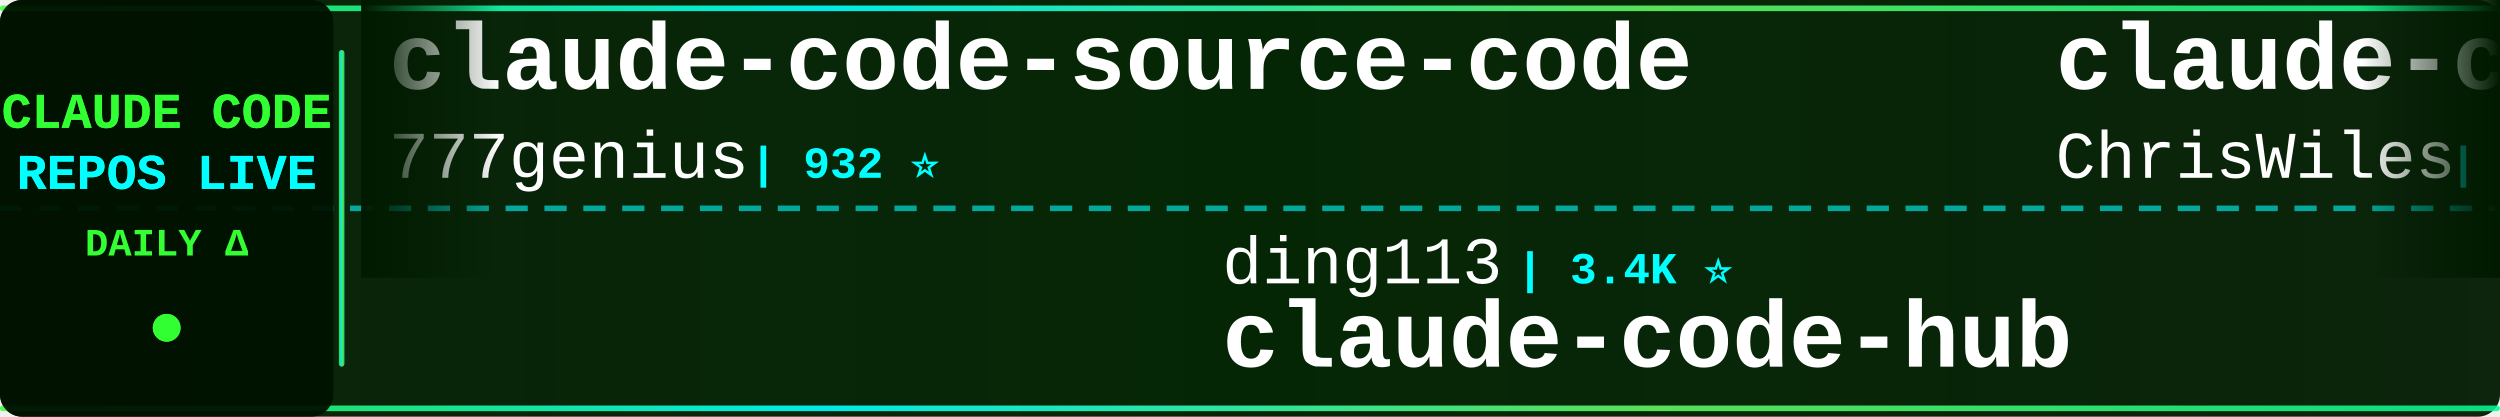
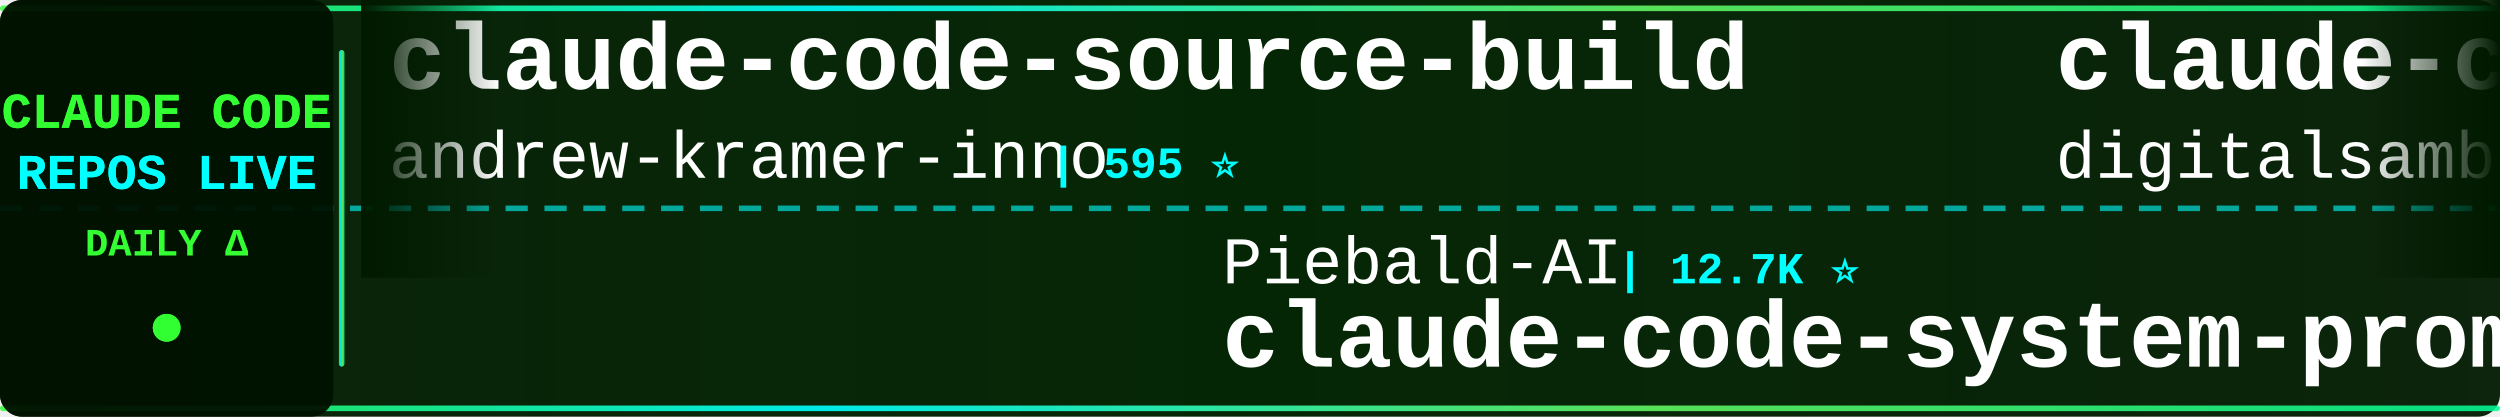
<svg xmlns="http://www.w3.org/2000/svg" width="900" height="150">
  <defs>
    <linearGradient id="tickerBg" x1="0%" y1="0%" x2="100%" y2="0%">
      <stop offset="0%" style="stop-color:#001a00;stop-opacity:0.95" />
      <stop offset="50%" style="stop-color:#002200;stop-opacity:0.98" />
      <stop offset="100%" style="stop-color:#001a00;stop-opacity:0.95" />
    </linearGradient>
    <linearGradient id="borderGrad" x1="0%" y1="0%" x2="100%" y2="0%">
      <stop offset="0%" style="stop-color:#33ff33;stop-opacity:0.85">
        <animate attributeName="stop-opacity" values="0.85;1;0.85" dur="2s" repeatCount="indefinite" />
      </stop>
      <stop offset="33%" style="stop-color:#00ffff;stop-opacity:0.9">
        <animate attributeName="stop-opacity" values="0.9;1;0.9" dur="2.2s" repeatCount="indefinite" />
      </stop>
      <stop offset="66%" style="stop-color:#66ff66;stop-opacity:0.85">
        <animate attributeName="stop-opacity" values="0.85;1;0.85" dur="1.8s" repeatCount="indefinite" />
      </stop>
      <stop offset="100%" style="stop-color:#00ff99;stop-opacity:0.85">
        <animate attributeName="stop-opacity" values="0.85;1;0.85" dur="2s" repeatCount="indefinite" />
      </stop>
    </linearGradient>
    <filter id="textGlow">
      <feGaussianBlur stdDeviation="0.1" result="coloredBlur" />
      <feMerge>
        <feMergeNode in="coloredBlur" />
        <feMergeNode in="SourceGraphic" />
      </feMerge>
    </filter>
    <filter id="metricGlow">
      <feGaussianBlur stdDeviation="0.2" result="coloredBlur" />
      <feMerge>
        <feMergeNode in="coloredBlur" />
        <feMergeNode in="SourceGraphic" />
      </feMerge>
    </filter>
    <linearGradient id="leftFade" x1="0%" y1="0%" x2="100%" y2="0%">
      <stop offset="0%" style="stop-color:#001a00;stop-opacity:1" />
      <stop offset="100%" style="stop-color:#001a00;stop-opacity:0" />
    </linearGradient>
    <linearGradient id="rightFade" x1="0%" y1="0%" x2="100%" y2="0%">
      <stop offset="0%" style="stop-color:#001a00;stop-opacity:0" />
      <stop offset="100%" style="stop-color:#001a00;stop-opacity:1" />
    </linearGradient>
  </defs>
  <rect width="900" height="150" fill="url(#tickerBg)" rx="8" />
  <rect x="0" y="2" width="900" height="2" fill="url(#borderGrad)" rx="1" />
  <rect x="0" y="146" width="900" height="2" fill="url(#borderGrad)" rx="1" />
  <line x1="0" y1="75" x2="900" y2="75" stroke="#00ffff" stroke-width="2" stroke-dasharray="8 6" opacity="0.6" />
  <rect x="0" y="0" width="120" height="150" fill="#001100" opacity="0.95" rx="8" />
  <text x="60" y="46" font-family="'Courier New', monospace" font-size="18" font-weight="bold" fill="#33ff33" text-anchor="middle" filter="url(#textGlow)">
    CLAUDE CODE
  </text>
  <text x="60" y="68" font-family="'Courier New', monospace" font-size="18" font-weight="bold" fill="#00ffff" text-anchor="middle" filter="url(#textGlow)">
    REPOS LIVE
  </text>
  <text x="60" y="92" font-family="'Courier New', monospace" font-size="14" font-weight="bold" fill="#33ff33" text-anchor="middle">
    DAILY Δ
  </text>
  <circle cx="60" cy="118" r="5" fill="#33ff33" filter="url(#metricGlow)">
    <animate attributeName="r" values="4;6;4" dur="1.5s" repeatCount="indefinite" />
    <animate attributeName="opacity" values="0.6;1;0.6" dur="1.5s" repeatCount="indefinite" />
  </circle>
  <rect x="122" y="18" width="2" height="114" fill="url(#borderGrad)" rx="1" />
  <clipPath id="tickerClip">
    <rect x="130" y="0" width="770" height="150" />
  </clipPath>
  <g clip-path="url(#tickerClip)">
    <g id="tickerItems">
      <animateTransform attributeName="transform" attributeType="XML" type="translate" from="0 0" to="-3000 0" dur="54s" repeatCount="indefinite" />
      <g transform="translate(0, 0)">
-         <text x="140" y="32" font-family="'Courier New', monospace" font-size="34" font-weight="bold" fill="#ffffff">claude-code-source-code</text>
-         <text x="140" y="64" font-family="'Courier New', monospace" font-size="24" font-weight="normal" fill="#ffffff" opacity="1.0">777genius</text>
-         <text x="270" y="64" font-family="'Courier New', monospace" font-size="16" font-weight="bold" fill="#00ffff"> | 932 ⭐</text>
+         <text x="140" y="32" font-family="'Courier New', monospace" font-size="34" font-weight="bold" fill="#ffffff">claude-code-source-build</text>
+         <text x="140" y="64" font-family="'Courier New', monospace" font-size="24" font-weight="normal" fill="#ffffff" opacity="1.0">andrew-kramer-inno</text>
+         <text x="378" y="64" font-family="'Courier New', monospace" font-size="16" font-weight="bold" fill="#00ffff"> | 595 ⭐</text>
      </g>
      <g transform="translate(300, 0)">
-         <text x="140" y="102" font-family="'Courier New', monospace" font-size="24" font-weight="normal" fill="#ffffff" opacity="1.0">ding113</text>
-         <text x="246" y="102" font-family="'Courier New', monospace" font-size="16" font-weight="bold" fill="#00ffff"> | 3.4K ⭐</text>
-         <text x="140" y="132" font-family="'Courier New', monospace" font-size="34" font-weight="bold" fill="#ffffff">claude-code-hub</text>
+         <text x="140" y="102" font-family="'Courier New', monospace" font-size="24" font-weight="normal" fill="#ffffff" opacity="1.0">Piebald-AI</text>
+         <text x="282" y="102" font-family="'Courier New', monospace" font-size="16" font-weight="bold" fill="#00ffff"> | 12.7K ⭐</text>
+         <text x="140" y="132" font-family="'Courier New', monospace" font-size="34" font-weight="bold" fill="#ffffff">claude-code-system-promp...</text>
      </g>
      <g transform="translate(600, 0)">
-         <text x="140" y="32" font-family="'Courier New', monospace" font-size="34" font-weight="bold" fill="#ffffff">claude-code-showcase</text>
-         <text x="140" y="64" font-family="'Courier New', monospace" font-size="24" font-weight="normal" fill="#ffffff" opacity="1.0">ChrisWiles</text>
-         <text x="282" y="64" font-family="'Courier New', monospace" font-size="16" font-weight="bold" fill="#00ffff"> | 6.1K ⭐ +1</text>
+         <text x="140" y="32" font-family="'Courier New', monospace" font-size="34" font-weight="bold" fill="#ffffff">claude-code-video-toolki...</text>
+         <text x="140" y="64" font-family="'Courier New', monospace" font-size="24" font-weight="normal" fill="#ffffff" opacity="1.0">digitalsamba</text>
+         <text x="306" y="64" font-family="'Courier New', monospace" font-size="16" font-weight="bold" fill="#00ffff"> | 2.1K ⭐ +1</text>
      </g>
      <g transform="translate(900, 0)">
-         <text x="140" y="102" font-family="'Courier New', monospace" font-size="24" font-weight="normal" fill="#ffffff" opacity="1.0">kodu-ai</text>
-         <text x="246" y="102" font-family="'Courier New', monospace" font-size="16" font-weight="bold" fill="#00ffff"> | 5.2K ⭐</text>
-         <text x="140" y="132" font-family="'Courier New', monospace" font-size="34" font-weight="bold" fill="#ffffff">claude-coder</text>
+         <text x="140" y="102" font-family="'Courier New', monospace" font-size="24" font-weight="normal" fill="#ffffff" opacity="1.0">disler</text>
+         <text x="234" y="102" font-family="'Courier New', monospace" font-size="16" font-weight="bold" fill="#00ffff"> | 1.7K ⭐</text>
+         <text x="140" y="132" font-family="'Courier New', monospace" font-size="34" font-weight="bold" fill="#ffffff">pi-vs-claude-code</text>
      </g>
      <g transform="translate(1200, 0)">
-         <text x="140" y="32" font-family="'Courier New', monospace" font-size="34" font-weight="bold" fill="#ffffff">ClaudeCode-Portable</text>
-         <text x="140" y="64" font-family="'Courier New', monospace" font-size="24" font-weight="normal" fill="#ffffff" opacity="1.0">techjarves</text>
-         <text x="282" y="64" font-family="'Courier New', monospace" font-size="16" font-weight="bold" fill="#00ffff"> | 1.5K ⭐ +1</text>
+         <text x="140" y="32" font-family="'Courier New', monospace" font-size="34" font-weight="bold" fill="#ffffff">claude-code-tips</text>
+         <text x="140" y="64" font-family="'Courier New', monospace" font-size="24" font-weight="normal" fill="#ffffff" opacity="1.0">ykdojo</text>
+         <text x="234" y="64" font-family="'Courier New', monospace" font-size="16" font-weight="bold" fill="#00ffff"> | 10.1K ⭐ +2</text>
      </g>
      <g transform="translate(1500, 0)">
-         <text x="140" y="102" font-family="'Courier New', monospace" font-size="24" font-weight="normal" fill="#ffffff" opacity="1.0">VoltAgent</text>
-         <text x="270" y="102" font-family="'Courier New', monospace" font-size="16" font-weight="bold" fill="#00ffff"> | 25.3K ⭐ +4</text>
-         <text x="140" y="132" font-family="'Courier New', monospace" font-size="34" font-weight="bold" fill="#ffffff">awesome-claude-code-suba...</text>
+         <text x="140" y="102" font-family="'Courier New', monospace" font-size="24" font-weight="normal" fill="#ffffff" opacity="1.0">Yuyz0112</text>
+         <text x="258" y="102" font-family="'Courier New', monospace" font-size="16" font-weight="bold" fill="#00ffff"> | 2.4K ⭐</text>
+         <text x="140" y="132" font-family="'Courier New', monospace" font-size="34" font-weight="bold" fill="#ffffff">claude-code-reverse</text>
      </g>
      <g transform="translate(1800, 0)">
-         <text x="140" y="32" font-family="'Courier New', monospace" font-size="34" font-weight="bold" fill="#ffffff">claude-code-harness</text>
-         <text x="140" y="64" font-family="'Courier New', monospace" font-size="24" font-weight="normal" fill="#ffffff" opacity="1.0">Chachamaru127</text>
-         <text x="318" y="64" font-family="'Courier New', monospace" font-size="16" font-weight="bold" fill="#00ffff"> | 3.1K ⭐</text>
+         <text x="140" y="32" font-family="'Courier New', monospace" font-size="34" font-weight="bold" fill="#ffffff">Claude-code</text>
+         <text x="140" y="64" font-family="'Courier New', monospace" font-size="24" font-weight="normal" fill="#ffffff" opacity="1.0">zstmfhy</text>
+         <text x="246" y="64" font-family="'Courier New', monospace" font-size="16" font-weight="bold" fill="#00ffff"> | 189 ⭐</text>
      </g>
      <g transform="translate(2100, 0)">
-         <text x="140" y="102" font-family="'Courier New', monospace" font-size="24" font-weight="normal" fill="#ffffff" opacity="1.0">xu-xiang</text>
-         <text x="258" y="102" font-family="'Courier New', monospace" font-size="16" font-weight="bold" fill="#00ffff"> | 2.0K ⭐</text>
-         <text x="140" y="132" font-family="'Courier New', monospace" font-size="34" font-weight="bold" fill="#ffffff">everything-claude-code-z...</text>
+         <text x="140" y="102" font-family="'Courier New', monospace" font-size="24" font-weight="normal" fill="#ffffff" opacity="1.0">Alishahryar1</text>
+         <text x="306" y="102" font-family="'Courier New', monospace" font-size="16" font-weight="bold" fill="#00ffff"> | 55.7K ⭐ +13</text>
+         <text x="140" y="132" font-family="'Courier New', monospace" font-size="34" font-weight="bold" fill="#ffffff">free-claude-code</text>
      </g>
      <g transform="translate(2400, 0)">
-         <text x="140" y="32" font-family="'Courier New', monospace" font-size="34" font-weight="bold" fill="#ffffff">claude-code-guide</text>
-         <text x="140" y="64" font-family="'Courier New', monospace" font-size="24" font-weight="normal" fill="#ffffff" opacity="1.0">zebbern</text>
-         <text x="246" y="64" font-family="'Courier New', monospace" font-size="16" font-weight="bold" fill="#00ffff"> | 4.6K ⭐</text>
+         <text x="140" y="32" font-family="'Courier New', monospace" font-size="34" font-weight="bold" fill="#ffffff">oh-my-claudecode</text>
+         <text x="140" y="64" font-family="'Courier New', monospace" font-size="24" font-weight="normal" fill="#ffffff" opacity="1.0">Yeachan-Heo</text>
+         <text x="294" y="64" font-family="'Courier New', monospace" font-size="16" font-weight="bold" fill="#00ffff"> | 39.3K ⭐</text>
      </g>
      <g transform="translate(2700, 0)">
-         <text x="140" y="102" font-family="'Courier New', monospace" font-size="24" font-weight="normal" fill="#ffffff" opacity="1.0">frankbria</text>
-         <text x="270" y="102" font-family="'Courier New', monospace" font-size="16" font-weight="bold" fill="#00ffff"> | 9.6K ⭐</text>
-         <text x="140" y="132" font-family="'Courier New', monospace" font-size="34" font-weight="bold" fill="#ffffff">ralph-claude-code</text>
+         <text x="140" y="102" font-family="'Courier New', monospace" font-size="24" font-weight="normal" fill="#ffffff" opacity="1.0">wanshuiyin</text>
+         <text x="282" y="102" font-family="'Courier New', monospace" font-size="16" font-weight="bold" fill="#00ffff"> | 16.5K ⭐ +4</text>
+         <text x="140" y="132" font-family="'Courier New', monospace" font-size="34" font-weight="bold" fill="#ffffff">Auto-claude-code-researc...</text>
      </g>
      <g transform="translate(3000, 0)">
-         <text x="140" y="32" font-family="'Courier New', monospace" font-size="34" font-weight="bold" fill="#ffffff">claude-code-source-code</text>
-         <text x="140" y="64" font-family="'Courier New', monospace" font-size="24" font-weight="normal" fill="#ffffff" opacity="1.0">777genius</text>
-         <text x="270" y="64" font-family="'Courier New', monospace" font-size="16" font-weight="bold" fill="#00ffff"> | 932 ⭐</text>
+         <text x="140" y="32" font-family="'Courier New', monospace" font-size="34" font-weight="bold" fill="#ffffff">claude-code-source-build</text>
+         <text x="140" y="64" font-family="'Courier New', monospace" font-size="24" font-weight="normal" fill="#ffffff" opacity="1.0">andrew-kramer-inno</text>
+         <text x="378" y="64" font-family="'Courier New', monospace" font-size="16" font-weight="bold" fill="#00ffff"> | 595 ⭐</text>
      </g>
      <g transform="translate(3300, 0)">
-         <text x="140" y="102" font-family="'Courier New', monospace" font-size="24" font-weight="normal" fill="#ffffff" opacity="1.0">ding113</text>
-         <text x="246" y="102" font-family="'Courier New', monospace" font-size="16" font-weight="bold" fill="#00ffff"> | 3.4K ⭐</text>
-         <text x="140" y="132" font-family="'Courier New', monospace" font-size="34" font-weight="bold" fill="#ffffff">claude-code-hub</text>
+         <text x="140" y="102" font-family="'Courier New', monospace" font-size="24" font-weight="normal" fill="#ffffff" opacity="1.0">Piebald-AI</text>
+         <text x="282" y="102" font-family="'Courier New', monospace" font-size="16" font-weight="bold" fill="#00ffff"> | 12.7K ⭐</text>
+         <text x="140" y="132" font-family="'Courier New', monospace" font-size="34" font-weight="bold" fill="#ffffff">claude-code-system-promp...</text>
      </g>
      <g transform="translate(3600, 0)">
-         <text x="140" y="32" font-family="'Courier New', monospace" font-size="34" font-weight="bold" fill="#ffffff">claude-code-showcase</text>
-         <text x="140" y="64" font-family="'Courier New', monospace" font-size="24" font-weight="normal" fill="#ffffff" opacity="1.0">ChrisWiles</text>
-         <text x="282" y="64" font-family="'Courier New', monospace" font-size="16" font-weight="bold" fill="#00ffff"> | 6.1K ⭐ +1</text>
+         <text x="140" y="32" font-family="'Courier New', monospace" font-size="34" font-weight="bold" fill="#ffffff">claude-code-video-toolki...</text>
+         <text x="140" y="64" font-family="'Courier New', monospace" font-size="24" font-weight="normal" fill="#ffffff" opacity="1.0">digitalsamba</text>
+         <text x="306" y="64" font-family="'Courier New', monospace" font-size="16" font-weight="bold" fill="#00ffff"> | 2.1K ⭐ +1</text>
      </g>
      <g transform="translate(3900, 0)">
-         <text x="140" y="102" font-family="'Courier New', monospace" font-size="24" font-weight="normal" fill="#ffffff" opacity="1.0">kodu-ai</text>
-         <text x="246" y="102" font-family="'Courier New', monospace" font-size="16" font-weight="bold" fill="#00ffff"> | 5.2K ⭐</text>
-         <text x="140" y="132" font-family="'Courier New', monospace" font-size="34" font-weight="bold" fill="#ffffff">claude-coder</text>
+         <text x="140" y="102" font-family="'Courier New', monospace" font-size="24" font-weight="normal" fill="#ffffff" opacity="1.0">disler</text>
+         <text x="234" y="102" font-family="'Courier New', monospace" font-size="16" font-weight="bold" fill="#00ffff"> | 1.7K ⭐</text>
+         <text x="140" y="132" font-family="'Courier New', monospace" font-size="34" font-weight="bold" fill="#ffffff">pi-vs-claude-code</text>
      </g>
    </g>
  </g>
  <rect x="130" y="0" width="50" height="100" fill="url(#leftFade)" />
  <rect x="850" y="0" width="50" height="100" fill="url(#rightFade)" />
</svg>
